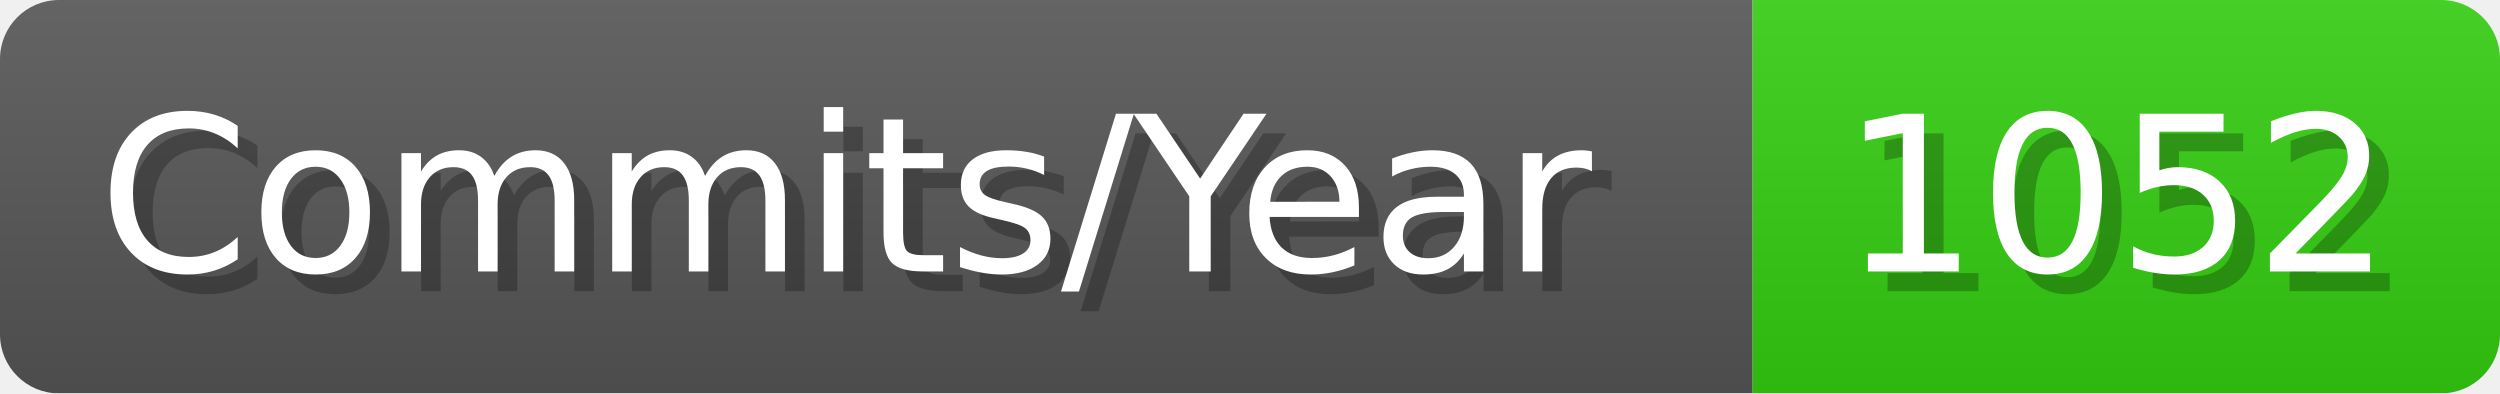
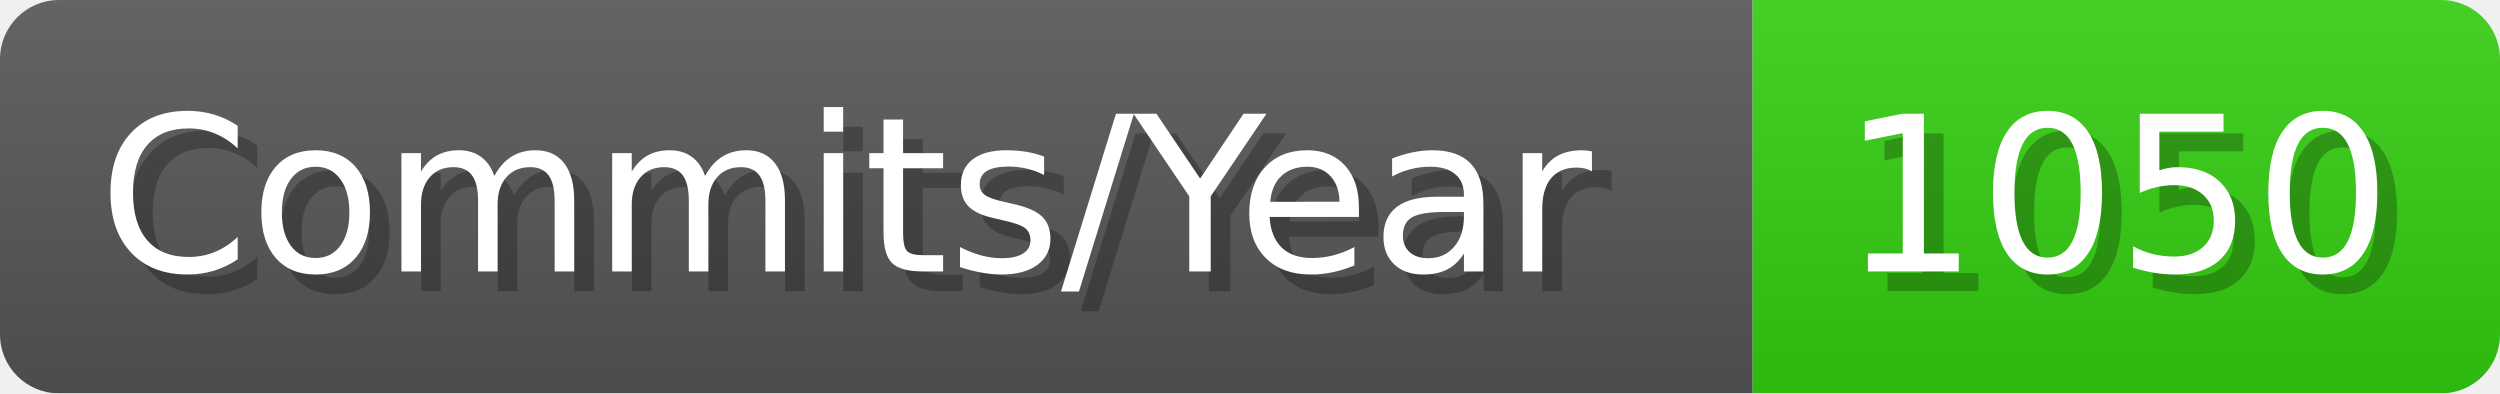
- <svg xmlns="http://www.w3.org/2000/svg" width="127.1" height="20" viewBox="0 0 1271 200" role="img" aria-label="Commits/Year: 1052">
+ <svg xmlns="http://www.w3.org/2000/svg" width="127.1" height="20" viewBox="0 0 1271 200" role="img" aria-label="Commits/Year: 1050">
  <linearGradient id="aUPdi" x2="0" y2="100%">
    <stop offset="0" stop-opacity=".1" stop-color="#EEE" />
    <stop offset="1" stop-opacity=".1" />
  </linearGradient>
  <mask id="WfAiQ">
    <rect width="1271" height="200" rx="30" fill="#FFF" />
  </mask>
  <g mask="url(#WfAiQ)">
    <rect width="891" height="200" fill="#555" />
    <rect width="380" height="200" fill="#3C1" x="891" />
    <rect width="1271" height="200" fill="url(#aUPdi)" />
  </g>
  <g aria-hidden="true" fill="#fff" text-anchor="start" font-family="Verdana,DejaVu Sans,sans-serif" font-size="110">
    <text x="60" y="148" textLength="791" fill="#000" opacity="0.25">Commits/Year</text>
    <text x="50" y="138" textLength="791">Commits/Year</text>
-     <text x="946" y="148" textLength="280" fill="#000" opacity="0.25">1052</text>
-     <text x="936" y="138" textLength="280">1052</text>
+     <text x="946" y="148" textLength="280" fill="#000" opacity="0.25">1050</text>
+     <text x="936" y="138" textLength="280">1050</text>
  </g>
</svg>
